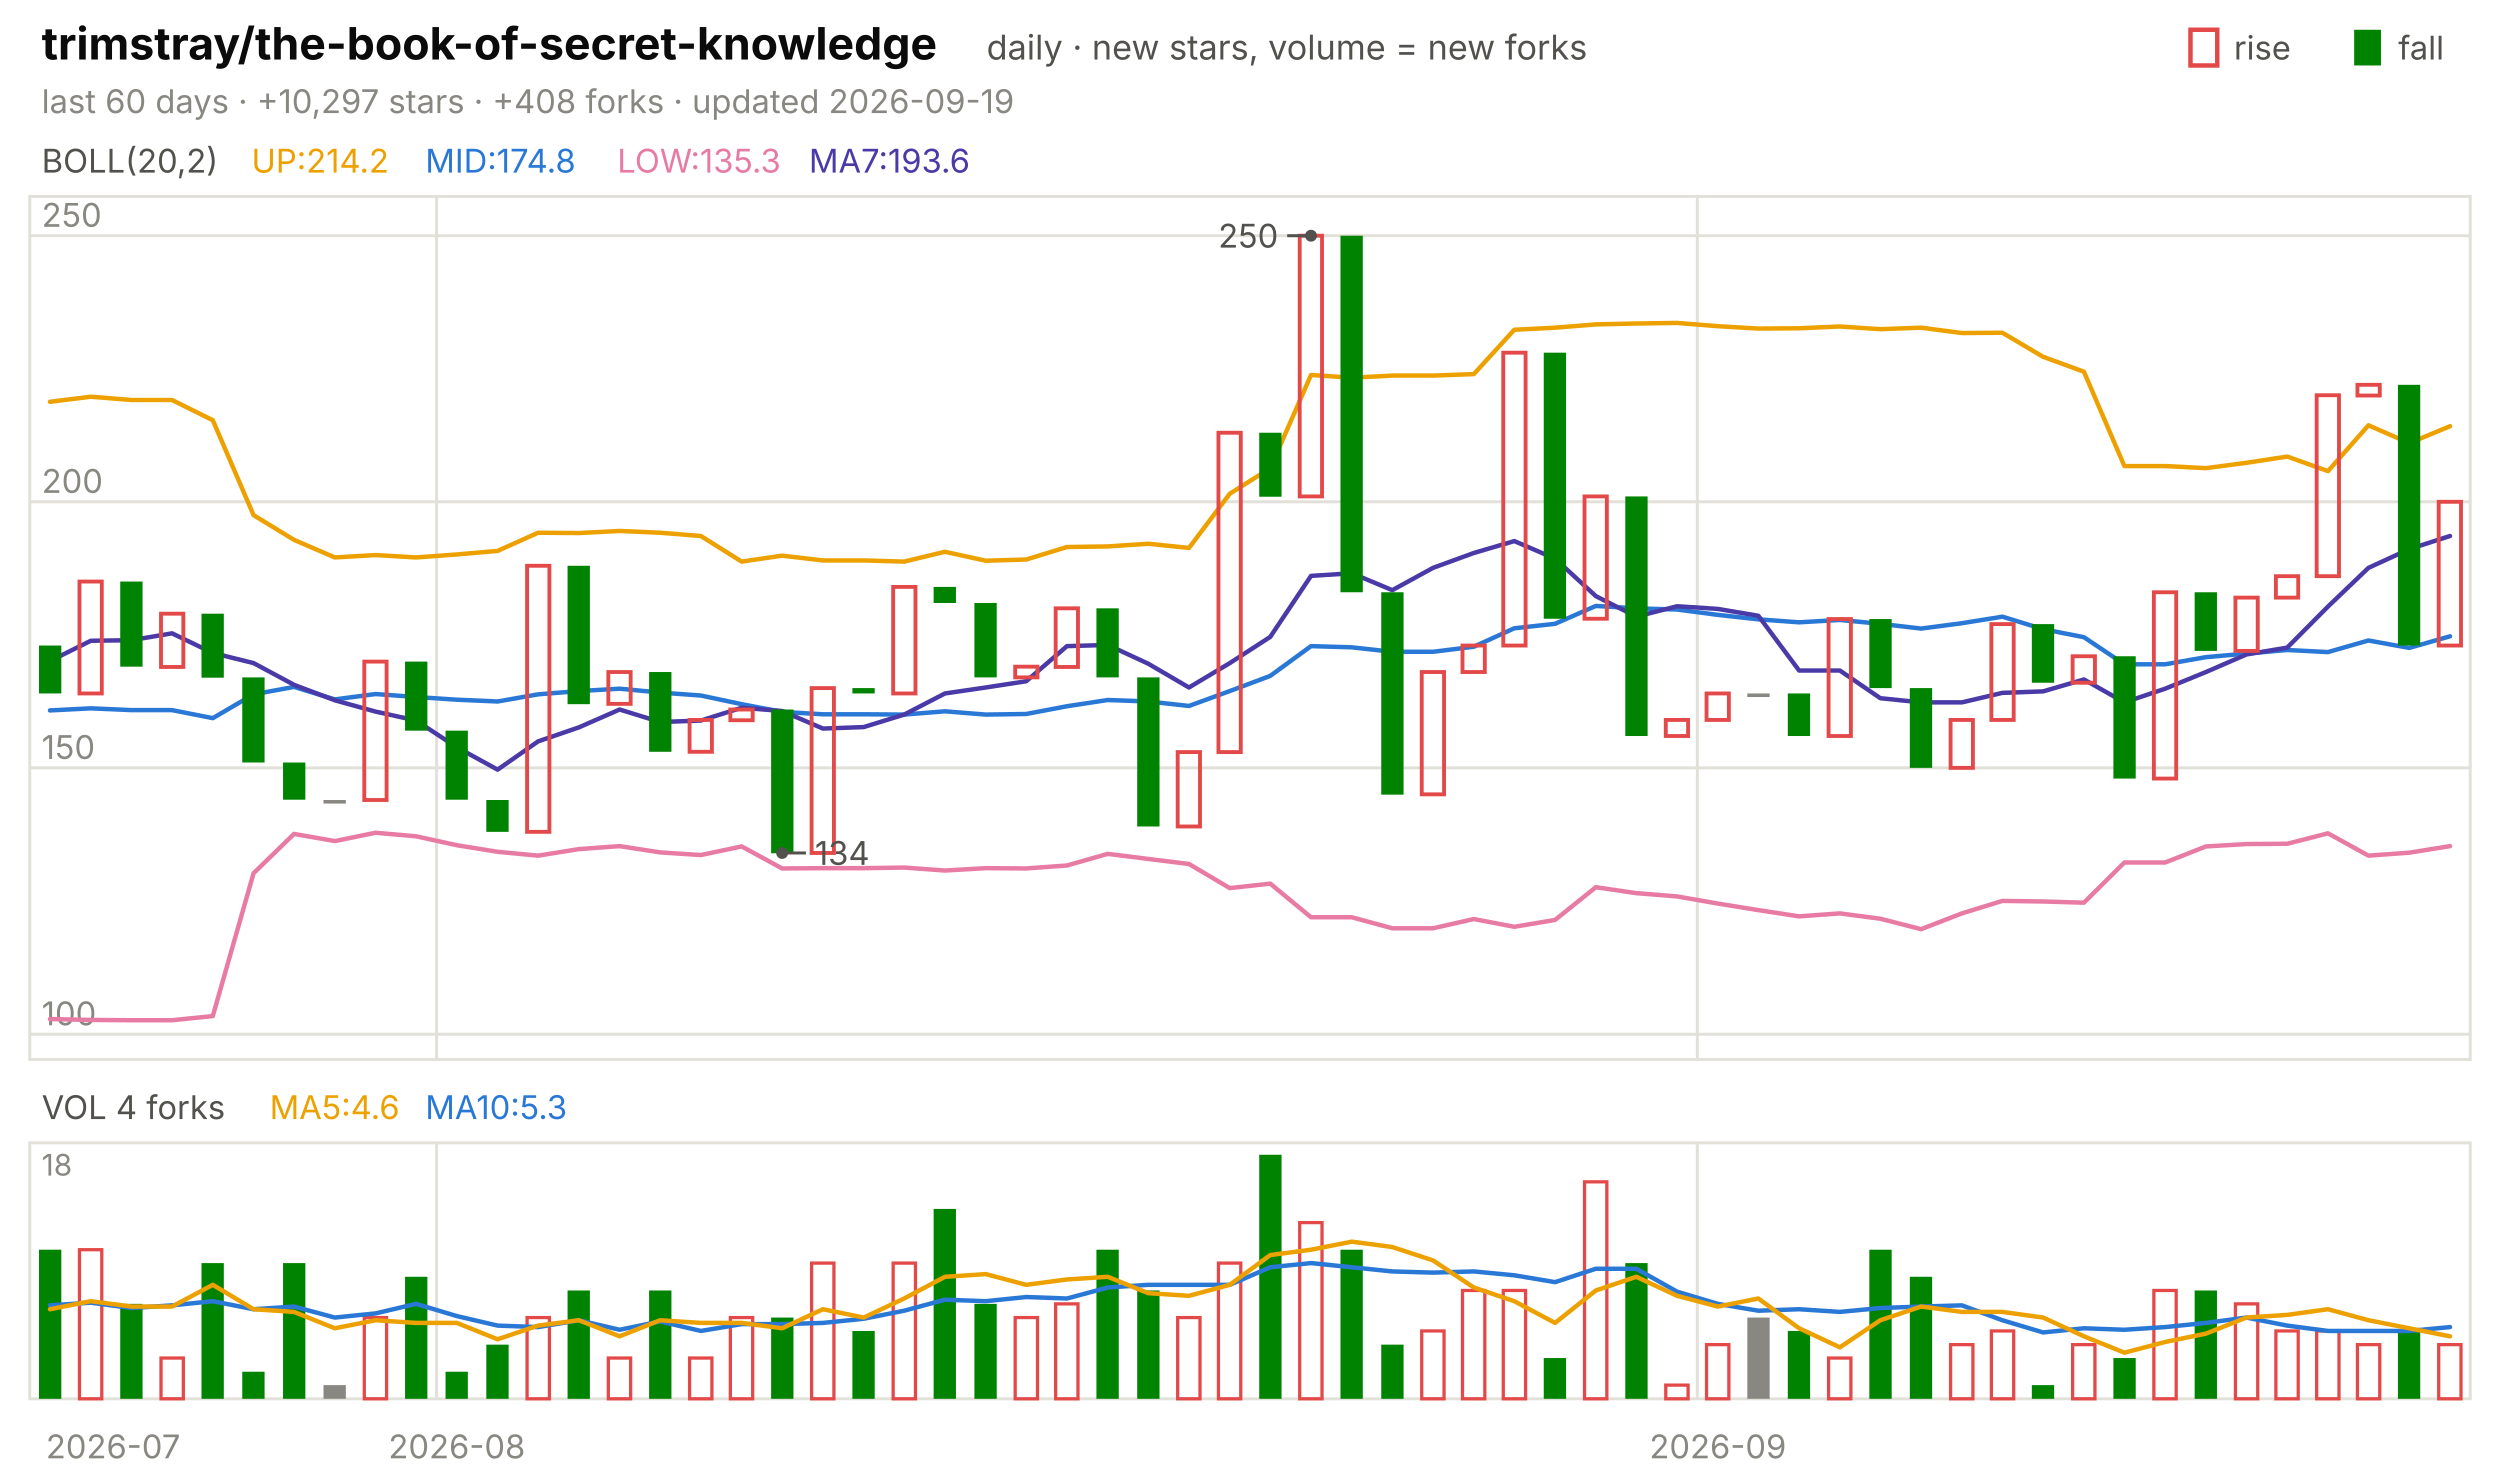
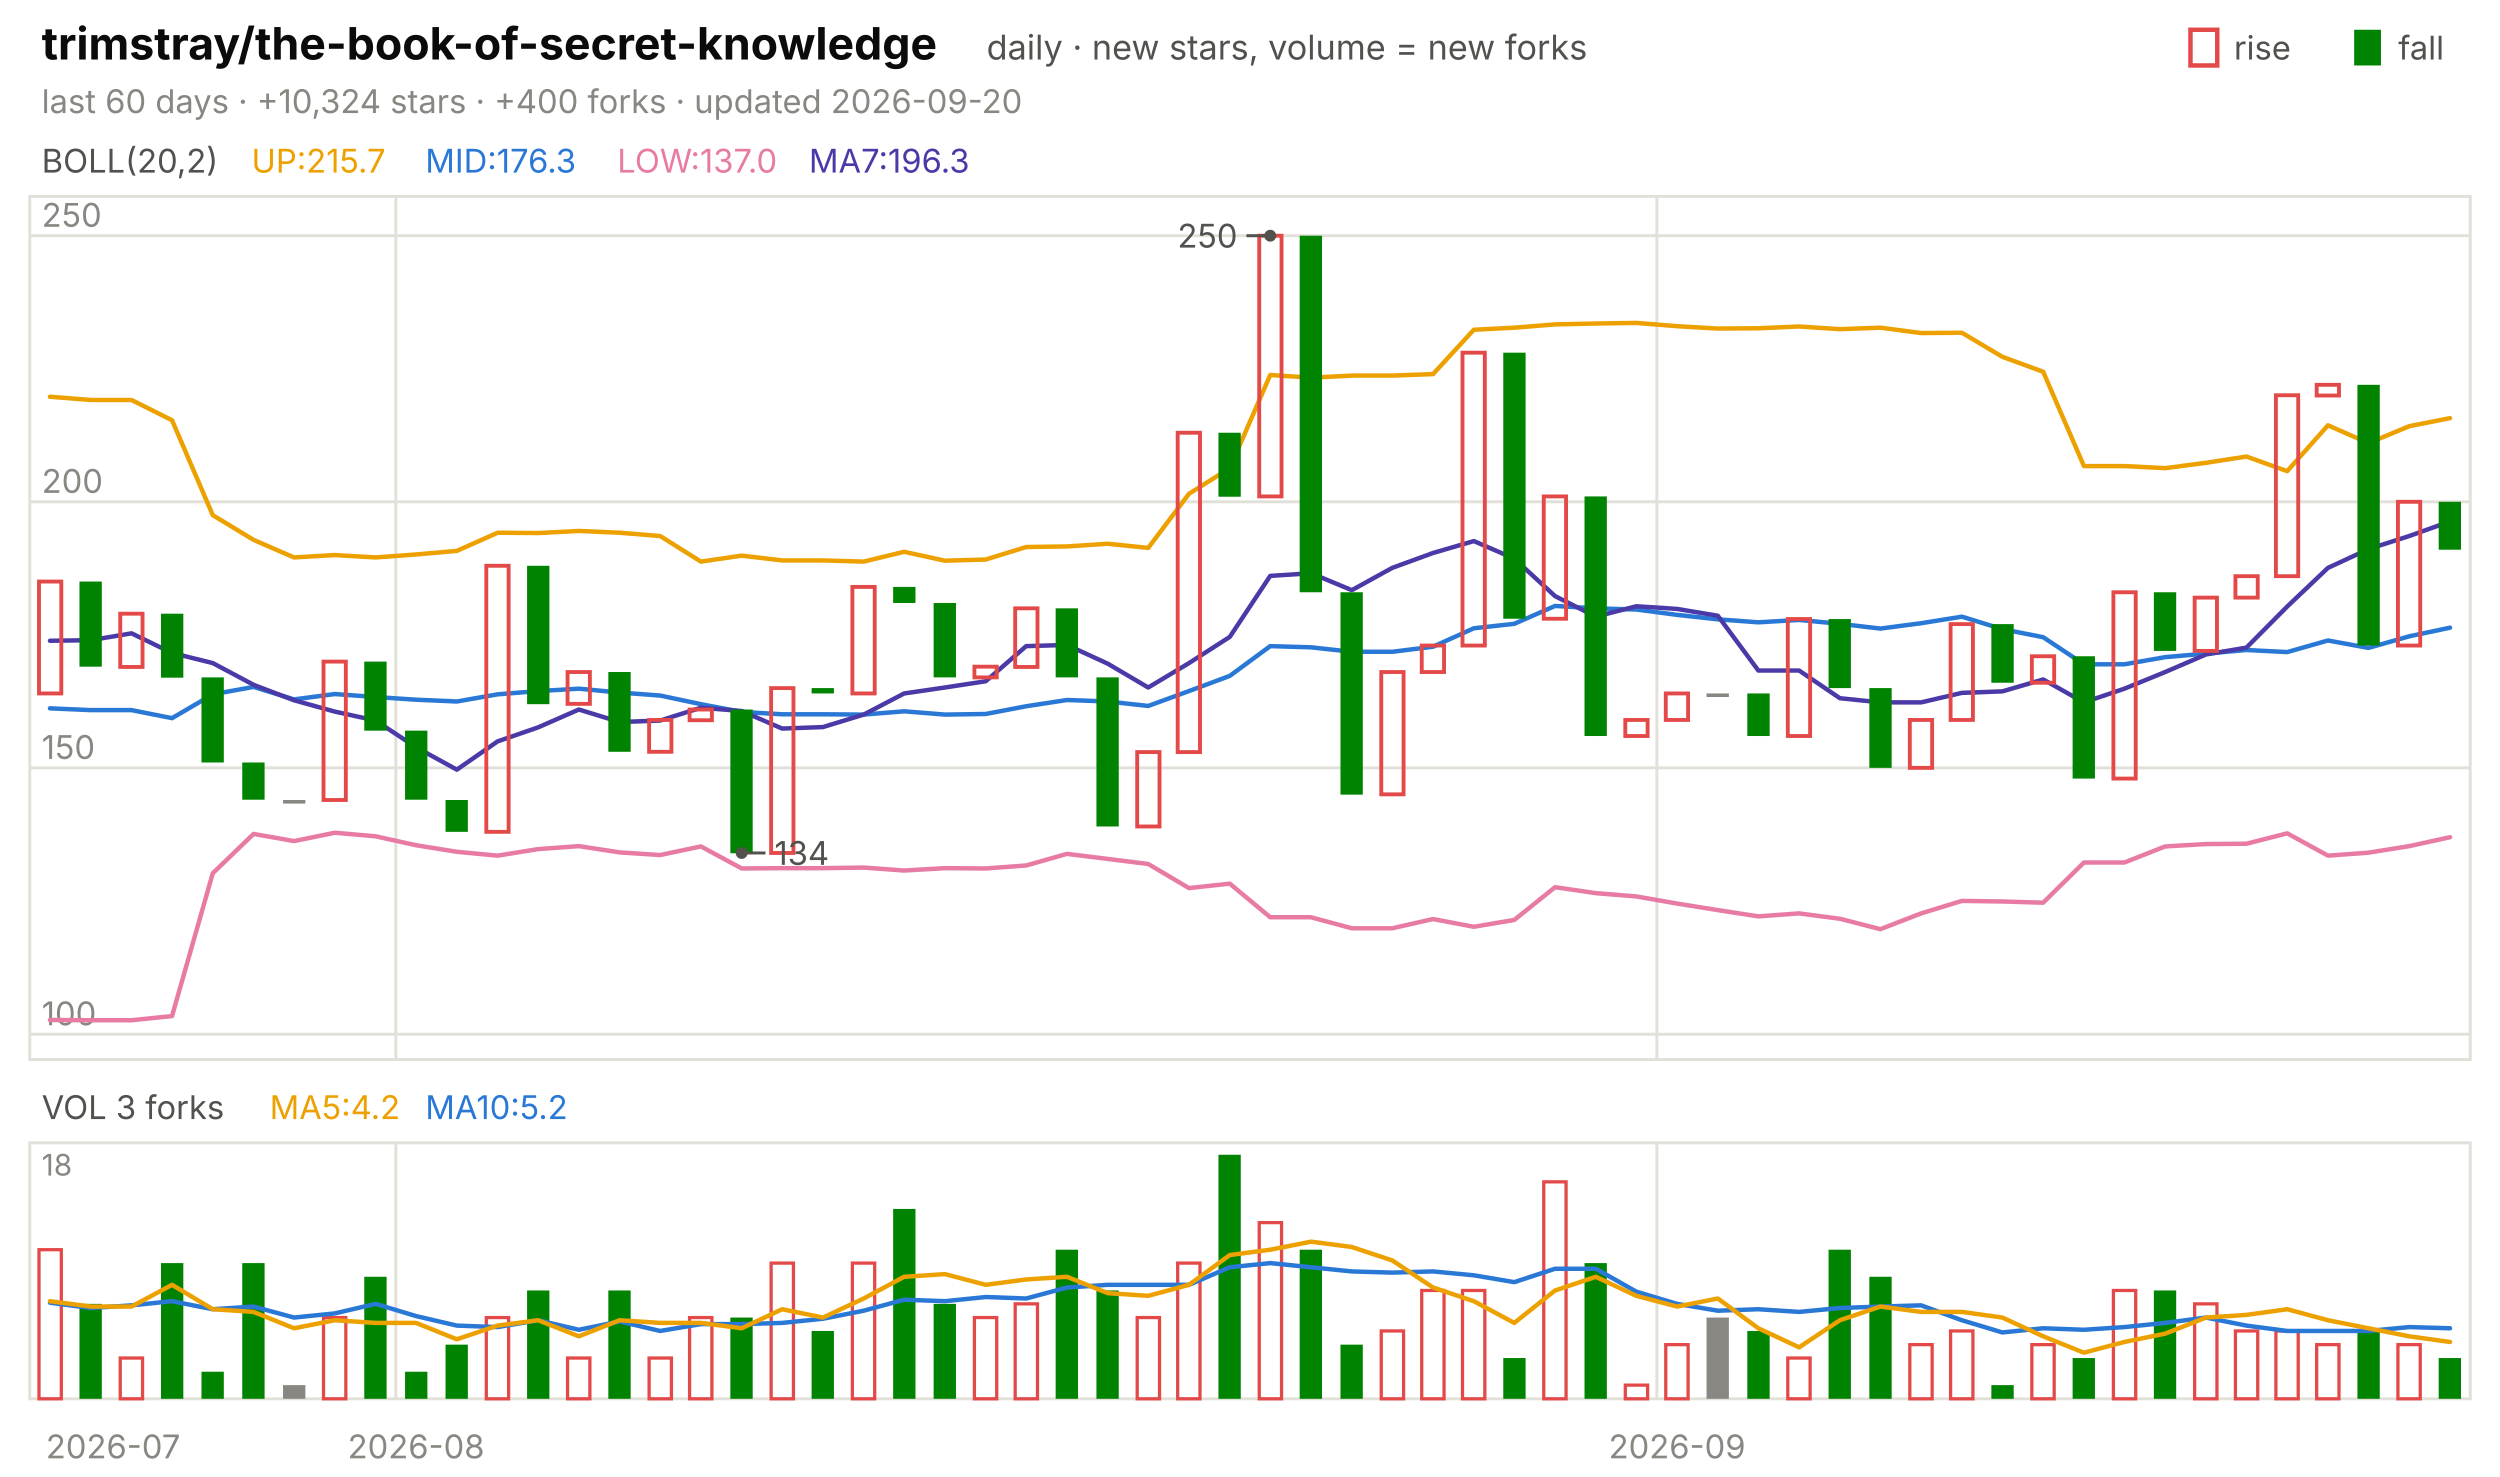
<svg xmlns="http://www.w3.org/2000/svg" viewBox="0 0 840 496" width="840" height="496" font-family="-apple-system,'Segoe UI',system-ui,sans-serif" role="img" aria-label="trimstray/the-book-of-secret-knowledge candlestick chart">
  <text x="14.0" y="20.0" font-size="15" fill="#0b0b0b" font-weight="650">trimstray/the-book-of-secret-knowledge</text>
  <text x="331.5" y="20.0" font-size="11.5" fill="#52514e">daily · new stars, volume = new forks</text>
  <text x="805.8" y="20.0" font-size="11.0" fill="#52514e">fall</text>
  <rect x="791" y="10" width="9" height="12" fill="#008300" />
  <text x="750.6" y="20.0" font-size="11.0" fill="#52514e">rise</text>
  <rect x="736" y="10" width="9" height="12" fill="none" stroke="#e34948" stroke-width="1.5" />
-   <text x="14.0" y="38.0" font-size="11.0" fill="#898781">last 60 days · +10,297 stars · +408 forks · updated 2026-09-19</text>
+   <text x="14.0" y="38.0" font-size="11.0" fill="#898781">last 60 days · +10,324 stars · +400 forks · updated 2026-09-20</text>
  <rect x="10" y="66" width="820" height="290" fill="none" stroke="#e1e0d9" />
  <rect x="10" y="384" width="820" height="86" fill="none" stroke="#e1e0d9" />
  <text x="38.0" y="490.0" font-size="11.0" fill="#898781" text-anchor="middle">2026-07</text>
-   <line x1="146.7" y1="66.0" x2="146.7" y2="356.0" stroke="#e1e0d9" stroke-width="1.0" />
-   <line x1="146.7" y1="384.0" x2="146.7" y2="470.0" stroke="#e1e0d9" stroke-width="1.0" />
-   <text x="153.5" y="490.0" font-size="11.0" fill="#898781" text-anchor="middle">2026-08</text>
-   <line x1="570.3" y1="66.0" x2="570.3" y2="356.0" stroke="#e1e0d9" stroke-width="1.0" />
-   <line x1="570.3" y1="384.0" x2="570.3" y2="470.0" stroke="#e1e0d9" stroke-width="1.0" />
-   <text x="577.2" y="490.0" font-size="11.0" fill="#898781" text-anchor="middle">2026-09</text>
+   <line x1="133.0" y1="66.0" x2="133.0" y2="356.0" stroke="#e1e0d9" stroke-width="1.0" />
+   <line x1="133.0" y1="384.0" x2="133.0" y2="470.0" stroke="#e1e0d9" stroke-width="1.0" />
+   <text x="139.8" y="490.0" font-size="11.0" fill="#898781" text-anchor="middle">2026-08</text>
+   <line x1="556.7" y1="66.0" x2="556.7" y2="356.0" stroke="#e1e0d9" stroke-width="1.0" />
+   <line x1="556.7" y1="384.0" x2="556.7" y2="470.0" stroke="#e1e0d9" stroke-width="1.0" />
+   <text x="563.5" y="490.0" font-size="11.0" fill="#898781" text-anchor="middle">2026-09</text>
  <text x="14.0" y="58.0" font-size="11.0" fill="#52514e">BOLL(20,2)</text>
-   <text x="84.5" y="58.0" font-size="11.0" fill="#eda100">UP:214.2</text>
-   <text x="142.9" y="58.0" font-size="11.0" fill="#2a78d6">MID:174.8</text>
-   <text x="207.4" y="58.0" font-size="11.0" fill="#e87ba4">LOW:135.3</text>
-   <text x="271.8" y="58.0" font-size="11.0" fill="#4a3aa7">MA7:193.6</text>
+   <text x="84.5" y="58.0" font-size="11.0" fill="#eda100">UP:215.7</text>
+   <text x="142.9" y="58.0" font-size="11.0" fill="#2a78d6">MID:176.3</text>
+   <text x="207.4" y="58.0" font-size="11.0" fill="#e87ba4">LOW:137.0</text>
+   <text x="271.8" y="58.0" font-size="11.0" fill="#4a3aa7">MA7:196.3</text>
  <line x1="10.0" y1="347.5" x2="830.0" y2="347.5" stroke="#e1e0d9" stroke-width="1.0" />
  <text x="14.0" y="344.5" font-size="11.0" fill="#898781">100</text>
  <line x1="10.0" y1="258.0" x2="830.0" y2="258.0" stroke="#e1e0d9" stroke-width="1.0" />
  <text x="14.0" y="255.0" font-size="11.0" fill="#898781">150</text>
  <line x1="10.0" y1="168.6" x2="830.0" y2="168.6" stroke="#e1e0d9" stroke-width="1.0" />
  <text x="14.0" y="165.6" font-size="11.0" fill="#898781">200</text>
  <line x1="10.0" y1="79.2" x2="830.0" y2="79.2" stroke="#e1e0d9" stroke-width="1.0" />
  <text x="14.0" y="76.2" font-size="11.0" fill="#898781">250</text>
-   <polyline points="16.8,135.0 30.5,133.3 44.2,134.4 57.8,134.4 71.5,141.2 85.2,173.1 98.8,181.4 112.5,187.3 126.2,186.5 139.8,187.3 153.5,186.3 167.2,185.1 180.8,179.0 194.5,179.1 208.2,178.4 221.8,179.0 235.5,180.1 249.2,188.7 262.8,186.7 276.5,188.3 290.2,188.3 303.8,188.7 317.5,185.4 331.2,188.4 344.8,188.0 358.5,183.8 372.2,183.6 385.8,182.7 399.5,184.1 413.2,165.9 426.8,157.3 440.5,126.0 454.2,126.9 467.8,126.2 481.5,126.2 495.2,125.7 508.8,110.8 522.5,110.1 536.2,109.0 549.8,108.7 563.5,108.5 577.2,109.6 590.8,110.4 604.5,110.3 618.2,109.7 631.8,110.6 645.5,110.1 659.2,111.9 672.8,111.8 686.5,119.9 700.2,124.9 713.8,156.6 727.5,156.6 741.2,157.3 754.8,155.5 768.5,153.4 782.2,158.3 795.8,142.9 809.5,148.9 823.2,143.2" fill="none" stroke="#eda100" stroke-width="1.5" stroke-linejoin="round" stroke-linecap="round" />
-   <polyline points="16.8,238.7 30.5,238.0 44.2,238.6 57.8,238.6 71.5,241.3 85.2,233.3 98.8,230.8 112.5,235.0 126.2,233.2 139.8,234.2 153.5,235.1 167.2,235.7 180.8,233.3 194.5,232.2 208.2,231.4 221.8,232.7 235.5,233.7 249.2,236.6 262.8,239.2 276.5,240.0 290.2,240.0 303.8,240.1 317.5,239.0 331.2,240.1 344.8,239.9 358.5,237.3 372.2,235.2 385.8,235.7 399.5,237.2 413.2,232.2 426.8,227.1 440.5,217.1 454.2,217.5 467.8,219.0 481.5,219.0 495.2,217.3 508.8,211.1 522.5,209.6 536.2,203.6 549.8,204.4 563.5,204.8 577.2,206.6 590.8,208.1 604.5,209.1 618.2,208.3 631.8,209.6 645.5,211.2 659.2,209.4 672.8,207.2 686.5,211.4 700.2,214.1 713.8,223.2 727.5,223.2 741.2,220.8 754.8,219.6 768.5,218.4 782.2,219.1 795.8,215.2 809.5,217.7 823.2,213.8" fill="none" stroke="#2a78d6" stroke-width="1.5" stroke-linejoin="round" stroke-linecap="round" />
-   <polyline points="16.8,342.4 30.5,342.7 44.2,342.8 57.8,342.8 71.5,341.4 85.2,293.4 98.8,280.2 112.5,282.6 126.2,279.8 139.8,281.0 153.5,284.0 167.2,286.2 180.8,287.5 194.5,285.3 208.2,284.3 221.8,286.4 235.5,287.3 249.2,284.4 262.8,291.8 276.5,291.7 290.2,291.7 303.8,291.5 317.5,292.5 331.2,291.7 344.8,291.8 358.5,290.8 372.2,286.9 385.8,288.6 399.5,290.3 413.2,298.4 426.8,296.9 440.5,308.2 454.2,308.2 467.8,311.9 481.5,311.9 495.2,308.8 508.8,311.4 522.5,309.1 536.2,298.1 549.8,300.1 563.5,301.2 577.2,303.6 590.8,305.8 604.5,307.9 618.2,306.9 631.8,308.7 645.5,312.2 659.2,306.9 672.8,302.7 686.5,302.9 700.2,303.3 713.8,289.8 727.5,289.8 741.2,284.4 754.8,283.6 768.5,283.5 782.2,280.0 795.8,287.5 809.5,286.5 823.2,284.3" fill="none" stroke="#e87ba4" stroke-width="1.5" stroke-linejoin="round" stroke-linecap="round" />
-   <polyline points="16.8,222.1 30.5,215.3 44.2,215.1 57.8,212.8 71.5,219.4 85.2,222.8 98.8,230.1 112.5,235.3 126.2,239.1 139.8,242.1 153.5,251.1 167.2,258.6 180.8,249.1 194.5,244.4 208.2,238.4 221.8,242.6 235.5,242.1 249.2,237.8 262.8,238.9 276.5,244.8 290.2,244.3 303.8,240.1 317.5,233.0 331.2,231.0 344.8,228.9 358.5,217.1 372.2,216.7 385.8,223.0 399.5,231.0 413.2,222.8 426.8,214.0 440.5,193.5 454.2,192.6 467.8,198.3 481.5,190.8 495.2,185.8 508.8,181.8 522.5,187.7 536.2,200.3 549.8,207.2 563.5,203.7 577.2,204.6 590.8,206.9 604.5,225.3 618.2,225.3 631.8,234.6 645.5,236.0 659.2,236.0 672.8,232.8 686.5,232.3 700.2,228.3 713.8,236.0 727.5,231.4 741.2,225.8 754.8,219.9 768.5,217.6 782.2,203.8 795.8,190.8 809.5,184.5 823.2,180.1" fill="none" stroke="#4a3aa7" stroke-width="1.5" stroke-linejoin="round" stroke-linecap="round" />
-   <rect x="13.1" y="216.9" width="7.5" height="16.1" fill="#008300" />
-   <rect x="26.7" y="195.4" width="7.5" height="37.6" fill="none" stroke="#e34948" stroke-width="1.3" />
-   <rect x="40.4" y="195.4" width="7.5" height="28.6" fill="#008300" />
-   <rect x="54.1" y="206.2" width="7.5" height="17.9" fill="none" stroke="#e34948" stroke-width="1.3" />
-   <rect x="67.7" y="206.2" width="7.5" height="21.5" fill="#008300" />
-   <rect x="81.4" y="227.6" width="7.5" height="28.6" fill="#008300" />
-   <rect x="95.1" y="256.2" width="7.5" height="12.5" fill="#008300" />
-   <rect x="108.7" y="268.8" width="7.5" height="1.2" fill="#898781" />
-   <rect x="122.4" y="222.3" width="7.5" height="46.5" fill="none" stroke="#e34948" stroke-width="1.3" />
-   <rect x="136.1" y="222.3" width="7.5" height="23.2" fill="#008300" />
-   <rect x="149.7" y="245.5" width="7.5" height="23.2" fill="#008300" />
-   <rect x="163.4" y="268.8" width="7.5" height="10.7" fill="#008300" />
-   <rect x="177.1" y="190.1" width="7.5" height="89.4" fill="none" stroke="#e34948" stroke-width="1.3" />
-   <rect x="190.7" y="190.1" width="7.5" height="46.5" fill="#008300" />
-   <rect x="204.4" y="225.8" width="7.5" height="10.7" fill="none" stroke="#e34948" stroke-width="1.3" />
-   <rect x="218.1" y="225.8" width="7.5" height="26.8" fill="#008300" />
-   <rect x="231.7" y="241.9" width="7.5" height="10.7" fill="none" stroke="#e34948" stroke-width="1.3" />
-   <rect x="245.4" y="238.4" width="7.5" height="3.6" fill="none" stroke="#e34948" stroke-width="1.3" />
-   <rect x="259.1" y="238.4" width="7.5" height="48.3" fill="#008300" />
-   <rect x="272.7" y="231.2" width="7.5" height="55.4" fill="none" stroke="#e34948" stroke-width="1.3" />
-   <rect x="286.4" y="231.2" width="7.5" height="1.8" fill="#008300" />
-   <rect x="300.1" y="197.2" width="7.5" height="35.8" fill="none" stroke="#e34948" stroke-width="1.3" />
-   <rect x="313.7" y="197.2" width="7.5" height="5.4" fill="#008300" />
-   <rect x="327.4" y="202.6" width="7.5" height="25.0" fill="#008300" />
-   <rect x="341.1" y="224.0" width="7.5" height="3.6" fill="none" stroke="#e34948" stroke-width="1.3" />
-   <rect x="354.7" y="204.4" width="7.5" height="19.7" fill="none" stroke="#e34948" stroke-width="1.3" />
-   <rect x="368.4" y="204.4" width="7.5" height="23.2" fill="#008300" />
-   <rect x="382.1" y="227.6" width="7.5" height="50.1" fill="#008300" />
-   <rect x="395.7" y="252.7" width="7.5" height="25.0" fill="none" stroke="#e34948" stroke-width="1.3" />
-   <rect x="409.4" y="145.4" width="7.5" height="107.3" fill="none" stroke="#e34948" stroke-width="1.3" />
-   <rect x="423.1" y="145.4" width="7.5" height="21.5" fill="#008300" />
-   <rect x="436.7" y="79.2" width="7.5" height="87.6" fill="none" stroke="#e34948" stroke-width="1.3" />
-   <rect x="450.4" y="79.2" width="7.5" height="119.8" fill="#008300" />
-   <rect x="464.1" y="199.0" width="7.5" height="68.0" fill="#008300" />
-   <rect x="477.7" y="225.8" width="7.5" height="41.1" fill="none" stroke="#e34948" stroke-width="1.3" />
-   <rect x="491.4" y="216.9" width="7.5" height="8.9" fill="none" stroke="#e34948" stroke-width="1.3" />
-   <rect x="505.1" y="118.5" width="7.5" height="98.4" fill="none" stroke="#e34948" stroke-width="1.3" />
-   <rect x="518.7" y="118.5" width="7.5" height="89.4" fill="#008300" />
-   <rect x="532.4" y="166.8" width="7.5" height="41.1" fill="none" stroke="#e34948" stroke-width="1.3" />
-   <rect x="546.1" y="166.8" width="7.5" height="80.5" fill="#008300" />
-   <rect x="559.7" y="241.9" width="7.5" height="5.4" fill="none" stroke="#e34948" stroke-width="1.3" />
-   <rect x="573.4" y="233.0" width="7.5" height="8.9" fill="none" stroke="#e34948" stroke-width="1.3" />
-   <rect x="587.1" y="233.0" width="7.5" height="1.2" fill="#898781" />
-   <rect x="600.7" y="233.0" width="7.5" height="14.3" fill="#008300" />
-   <rect x="614.4" y="208.0" width="7.5" height="39.3" fill="none" stroke="#e34948" stroke-width="1.3" />
-   <rect x="628.1" y="208.0" width="7.5" height="23.2" fill="#008300" />
-   <rect x="641.7" y="231.2" width="7.5" height="26.8" fill="#008300" />
-   <rect x="655.4" y="241.9" width="7.5" height="16.1" fill="none" stroke="#e34948" stroke-width="1.3" />
-   <rect x="669.1" y="209.7" width="7.5" height="32.2" fill="none" stroke="#e34948" stroke-width="1.3" />
-   <rect x="682.7" y="209.7" width="7.5" height="19.7" fill="#008300" />
-   <rect x="696.4" y="220.5" width="7.5" height="8.9" fill="none" stroke="#e34948" stroke-width="1.3" />
-   <rect x="710.1" y="220.5" width="7.5" height="41.1" fill="#008300" />
-   <rect x="723.7" y="199.0" width="7.5" height="62.6" fill="none" stroke="#e34948" stroke-width="1.3" />
-   <rect x="737.4" y="199.0" width="7.5" height="19.7" fill="#008300" />
-   <rect x="751.1" y="200.8" width="7.5" height="17.9" fill="none" stroke="#e34948" stroke-width="1.3" />
-   <rect x="764.7" y="193.6" width="7.5" height="7.2" fill="none" stroke="#e34948" stroke-width="1.3" />
-   <rect x="778.4" y="132.8" width="7.5" height="60.8" fill="none" stroke="#e34948" stroke-width="1.3" />
-   <rect x="792.1" y="129.3" width="7.5" height="3.6" fill="none" stroke="#e34948" stroke-width="1.3" />
-   <rect x="805.7" y="129.3" width="7.5" height="87.6" fill="#008300" />
-   <rect x="819.4" y="168.6" width="7.5" height="48.3" fill="none" stroke="#e34948" stroke-width="1.3" />
-   <circle cx="440.5" cy="79.2" r="2" fill="#52514e" />
-   <line x1="440.5" y1="79.2" x2="432.5" y2="79.2" stroke="#52514e" stroke-width="1.0" />
-   <text x="429.5" y="83.2" font-size="11.0" fill="#52514e" text-anchor="end">250</text>
-   <circle cx="262.8" cy="286.6" r="2" fill="#52514e" />
-   <line x1="262.8" y1="286.6" x2="270.8" y2="286.6" stroke="#52514e" stroke-width="1.0" />
-   <text x="273.8" y="290.6" font-size="11.0" fill="#52514e">134</text>
-   <text x="14.0" y="376.0" font-size="11.0" fill="#52514e">VOL 4 forks</text>
-   <text x="90.6" y="376.0" font-size="11.0" fill="#eda100">MA5:4.6</text>
-   <text x="142.9" y="376.0" font-size="11.0" fill="#2a78d6">MA10:5.3</text>
+   <polyline points="16.8,133.3 30.5,134.4 44.2,134.4 57.8,141.2 71.5,173.1 85.2,181.4 98.8,187.3 112.5,186.5 126.2,187.3 139.8,186.3 153.5,185.1 167.2,179.0 180.8,179.1 194.5,178.4 208.2,179.0 221.8,180.1 235.5,188.7 249.2,186.7 262.8,188.3 276.5,188.3 290.2,188.7 303.8,185.4 317.5,188.4 331.2,188.0 344.8,183.8 358.5,183.6 372.2,182.7 385.8,184.1 399.5,165.9 413.2,157.3 426.8,126.0 440.5,126.9 454.2,126.2 467.8,126.2 481.5,125.7 495.2,110.8 508.8,110.1 522.5,109.0 536.2,108.7 549.8,108.5 563.5,109.6 577.2,110.4 590.8,110.3 604.5,109.7 618.2,110.6 631.8,110.1 645.5,111.9 659.2,111.8 672.8,119.9 686.5,124.9 700.2,156.6 713.8,156.6 727.5,157.3 741.2,155.5 754.8,153.4 768.5,158.3 782.2,142.9 795.8,148.9 809.5,143.2 823.2,140.5" fill="none" stroke="#eda100" stroke-width="1.5" stroke-linejoin="round" stroke-linecap="round" />
+   <polyline points="16.8,238.0 30.5,238.6 44.2,238.6 57.8,241.3 71.5,233.3 85.2,230.8 98.8,235.0 112.5,233.2 126.2,234.2 139.8,235.1 153.5,235.7 167.2,233.3 180.8,232.2 194.5,231.4 208.2,232.7 221.8,233.7 235.5,236.6 249.2,239.2 262.8,240.0 276.5,240.0 290.2,240.1 303.8,239.0 317.5,240.1 331.2,239.9 344.8,237.3 358.5,235.2 372.2,235.7 385.8,237.2 399.5,232.2 413.2,227.1 426.8,217.1 440.5,217.5 454.2,219.0 467.8,219.0 481.5,217.3 495.2,211.1 508.8,209.6 522.5,203.6 536.2,204.4 549.8,204.8 563.5,206.6 577.2,208.1 590.8,209.1 604.5,208.3 618.2,209.6 631.8,211.2 645.5,209.4 659.2,207.2 672.8,211.4 686.5,214.1 700.2,223.2 713.8,223.2 727.5,220.8 741.2,219.6 754.8,218.4 768.5,219.1 782.2,215.2 795.8,217.7 809.5,213.8 823.2,210.9" fill="none" stroke="#2a78d6" stroke-width="1.5" stroke-linejoin="round" stroke-linecap="round" />
+   <polyline points="16.8,342.7 30.5,342.8 44.2,342.8 57.8,341.4 71.5,293.4 85.2,280.2 98.8,282.6 112.5,279.8 126.2,281.0 139.8,284.0 153.5,286.2 167.2,287.5 180.8,285.3 194.5,284.3 208.2,286.4 221.8,287.3 235.5,284.4 249.2,291.8 262.8,291.7 276.5,291.7 290.2,291.5 303.8,292.5 317.5,291.7 331.2,291.8 344.8,290.8 358.5,286.9 372.2,288.6 385.8,290.3 399.5,298.4 413.2,296.9 426.8,308.2 440.5,308.2 454.2,311.9 467.8,311.9 481.5,308.8 495.2,311.4 508.8,309.1 522.5,298.1 536.2,300.1 549.8,301.2 563.5,303.6 577.2,305.8 590.8,307.9 604.5,306.9 618.2,308.7 631.8,312.2 645.5,306.9 659.2,302.7 672.8,302.9 686.5,303.3 700.2,289.8 713.8,289.8 727.5,284.4 741.2,283.6 754.8,283.5 768.5,280.0 782.2,287.5 795.8,286.5 809.5,284.3 823.2,281.3" fill="none" stroke="#e87ba4" stroke-width="1.5" stroke-linejoin="round" stroke-linecap="round" />
+   <polyline points="16.8,215.3 30.5,215.1 44.2,212.8 57.8,219.4 71.5,222.8 85.2,230.1 98.8,235.3 112.5,239.1 126.2,242.1 139.8,251.1 153.5,258.6 167.2,249.1 180.8,244.4 194.5,238.4 208.2,242.6 221.8,242.1 235.5,237.8 249.2,238.9 262.8,244.8 276.5,244.3 290.2,240.1 303.8,233.0 317.5,231.0 331.2,228.9 344.8,217.1 358.5,216.7 372.2,223.0 385.8,231.0 399.5,222.8 413.2,214.0 426.8,193.5 440.5,192.6 454.2,198.3 467.8,190.8 481.5,185.8 495.2,181.8 508.8,187.7 522.5,200.3 536.2,207.2 549.8,203.7 563.5,204.6 577.2,206.9 590.8,225.3 604.5,225.3 618.2,234.6 631.8,236.0 645.5,236.0 659.2,232.8 672.8,232.3 686.5,228.3 700.2,236.0 713.8,231.4 727.5,225.8 741.2,219.9 754.8,217.6 768.5,203.8 782.2,190.8 795.8,184.5 809.5,180.1 823.2,175.2" fill="none" stroke="#4a3aa7" stroke-width="1.5" stroke-linejoin="round" stroke-linecap="round" />
+   <rect x="13.1" y="195.4" width="7.5" height="37.6" fill="none" stroke="#e34948" stroke-width="1.3" />
+   <rect x="26.7" y="195.4" width="7.5" height="28.6" fill="#008300" />
+   <rect x="40.4" y="206.2" width="7.5" height="17.9" fill="none" stroke="#e34948" stroke-width="1.3" />
+   <rect x="54.1" y="206.2" width="7.5" height="21.5" fill="#008300" />
+   <rect x="67.7" y="227.6" width="7.5" height="28.6" fill="#008300" />
+   <rect x="81.4" y="256.2" width="7.5" height="12.5" fill="#008300" />
+   <rect x="95.1" y="268.8" width="7.5" height="1.2" fill="#898781" />
+   <rect x="108.7" y="222.3" width="7.5" height="46.5" fill="none" stroke="#e34948" stroke-width="1.3" />
+   <rect x="122.4" y="222.3" width="7.5" height="23.2" fill="#008300" />
+   <rect x="136.1" y="245.5" width="7.5" height="23.2" fill="#008300" />
+   <rect x="149.7" y="268.8" width="7.5" height="10.7" fill="#008300" />
+   <rect x="163.4" y="190.1" width="7.5" height="89.4" fill="none" stroke="#e34948" stroke-width="1.3" />
+   <rect x="177.1" y="190.1" width="7.5" height="46.5" fill="#008300" />
+   <rect x="190.7" y="225.8" width="7.5" height="10.7" fill="none" stroke="#e34948" stroke-width="1.3" />
+   <rect x="204.4" y="225.8" width="7.5" height="26.8" fill="#008300" />
+   <rect x="218.1" y="241.9" width="7.5" height="10.7" fill="none" stroke="#e34948" stroke-width="1.3" />
+   <rect x="231.7" y="238.4" width="7.5" height="3.6" fill="none" stroke="#e34948" stroke-width="1.3" />
+   <rect x="245.4" y="238.4" width="7.5" height="48.3" fill="#008300" />
+   <rect x="259.1" y="231.2" width="7.5" height="55.4" fill="none" stroke="#e34948" stroke-width="1.3" />
+   <rect x="272.7" y="231.2" width="7.5" height="1.8" fill="#008300" />
+   <rect x="286.4" y="197.2" width="7.5" height="35.8" fill="none" stroke="#e34948" stroke-width="1.3" />
+   <rect x="300.1" y="197.2" width="7.5" height="5.4" fill="#008300" />
+   <rect x="313.7" y="202.6" width="7.5" height="25.0" fill="#008300" />
+   <rect x="327.4" y="224.0" width="7.5" height="3.6" fill="none" stroke="#e34948" stroke-width="1.3" />
+   <rect x="341.1" y="204.4" width="7.5" height="19.7" fill="none" stroke="#e34948" stroke-width="1.3" />
+   <rect x="354.7" y="204.4" width="7.5" height="23.2" fill="#008300" />
+   <rect x="368.4" y="227.6" width="7.5" height="50.1" fill="#008300" />
+   <rect x="382.1" y="252.7" width="7.5" height="25.0" fill="none" stroke="#e34948" stroke-width="1.3" />
+   <rect x="395.7" y="145.4" width="7.5" height="107.3" fill="none" stroke="#e34948" stroke-width="1.3" />
+   <rect x="409.4" y="145.4" width="7.5" height="21.5" fill="#008300" />
+   <rect x="423.1" y="79.2" width="7.5" height="87.6" fill="none" stroke="#e34948" stroke-width="1.3" />
+   <rect x="436.7" y="79.2" width="7.5" height="119.8" fill="#008300" />
+   <rect x="450.4" y="199.0" width="7.5" height="68.0" fill="#008300" />
+   <rect x="464.1" y="225.8" width="7.5" height="41.1" fill="none" stroke="#e34948" stroke-width="1.3" />
+   <rect x="477.7" y="216.9" width="7.5" height="8.9" fill="none" stroke="#e34948" stroke-width="1.3" />
+   <rect x="491.4" y="118.5" width="7.5" height="98.4" fill="none" stroke="#e34948" stroke-width="1.3" />
+   <rect x="505.1" y="118.5" width="7.5" height="89.4" fill="#008300" />
+   <rect x="518.7" y="166.8" width="7.5" height="41.1" fill="none" stroke="#e34948" stroke-width="1.3" />
+   <rect x="532.4" y="166.8" width="7.5" height="80.5" fill="#008300" />
+   <rect x="546.1" y="241.9" width="7.5" height="5.4" fill="none" stroke="#e34948" stroke-width="1.3" />
+   <rect x="559.7" y="233.0" width="7.5" height="8.9" fill="none" stroke="#e34948" stroke-width="1.3" />
+   <rect x="573.4" y="233.0" width="7.5" height="1.2" fill="#898781" />
+   <rect x="587.1" y="233.0" width="7.5" height="14.3" fill="#008300" />
+   <rect x="600.7" y="208.0" width="7.5" height="39.3" fill="none" stroke="#e34948" stroke-width="1.3" />
+   <rect x="614.4" y="208.0" width="7.5" height="23.2" fill="#008300" />
+   <rect x="628.1" y="231.2" width="7.5" height="26.8" fill="#008300" />
+   <rect x="641.7" y="241.9" width="7.5" height="16.1" fill="none" stroke="#e34948" stroke-width="1.3" />
+   <rect x="655.4" y="209.7" width="7.5" height="32.2" fill="none" stroke="#e34948" stroke-width="1.3" />
+   <rect x="669.1" y="209.7" width="7.5" height="19.7" fill="#008300" />
+   <rect x="682.7" y="220.5" width="7.5" height="8.9" fill="none" stroke="#e34948" stroke-width="1.3" />
+   <rect x="696.4" y="220.5" width="7.5" height="41.1" fill="#008300" />
+   <rect x="710.1" y="199.0" width="7.5" height="62.6" fill="none" stroke="#e34948" stroke-width="1.3" />
+   <rect x="723.7" y="199.0" width="7.5" height="19.7" fill="#008300" />
+   <rect x="737.4" y="200.8" width="7.5" height="17.9" fill="none" stroke="#e34948" stroke-width="1.3" />
+   <rect x="751.1" y="193.6" width="7.5" height="7.2" fill="none" stroke="#e34948" stroke-width="1.3" />
+   <rect x="764.7" y="132.8" width="7.5" height="60.8" fill="none" stroke="#e34948" stroke-width="1.3" />
+   <rect x="778.4" y="129.3" width="7.5" height="3.6" fill="none" stroke="#e34948" stroke-width="1.3" />
+   <rect x="792.1" y="129.3" width="7.5" height="87.6" fill="#008300" />
+   <rect x="805.7" y="168.6" width="7.5" height="48.3" fill="none" stroke="#e34948" stroke-width="1.3" />
+   <rect x="819.4" y="168.6" width="7.5" height="16.1" fill="#008300" />
+   <circle cx="426.8" cy="79.2" r="2" fill="#52514e" />
+   <line x1="426.8" y1="79.2" x2="418.8" y2="79.2" stroke="#52514e" stroke-width="1.0" />
+   <text x="415.8" y="83.2" font-size="11.0" fill="#52514e" text-anchor="end">250</text>
+   <circle cx="249.2" cy="286.6" r="2" fill="#52514e" />
+   <line x1="249.2" y1="286.6" x2="257.2" y2="286.6" stroke="#52514e" stroke-width="1.0" />
+   <text x="260.2" y="290.6" font-size="11.0" fill="#52514e">134</text>
+   <text x="14.0" y="376.0" font-size="11.0" fill="#52514e">VOL 3 forks</text>
+   <text x="90.6" y="376.0" font-size="11.0" fill="#eda100">MA5:4.2</text>
+   <text x="142.9" y="376.0" font-size="11.0" fill="#2a78d6">MA10:5.2</text>
  <text x="14.0" y="395.0" font-size="10" fill="#898781">18</text>
-   <rect x="13.1" y="419.9" width="7.5" height="50.1" fill="#008300" />
-   <rect x="26.7" y="419.9" width="7.5" height="50.1" fill="none" stroke="#e34948" stroke-width="1.1" />
-   <rect x="40.4" y="438.1" width="7.5" height="31.9" fill="#008300" />
-   <rect x="54.1" y="456.3" width="7.5" height="13.7" fill="none" stroke="#e34948" stroke-width="1.1" />
-   <rect x="67.7" y="424.4" width="7.5" height="45.6" fill="#008300" />
-   <rect x="81.4" y="460.9" width="7.5" height="9.1" fill="#008300" />
-   <rect x="95.1" y="424.4" width="7.5" height="45.6" fill="#008300" />
-   <rect x="108.7" y="465.4" width="7.5" height="4.6" fill="#898781" />
-   <rect x="122.4" y="442.7" width="7.5" height="27.3" fill="none" stroke="#e34948" stroke-width="1.1" />
-   <rect x="136.1" y="429.0" width="7.5" height="41.0" fill="#008300" />
-   <rect x="149.7" y="460.9" width="7.5" height="9.1" fill="#008300" />
-   <rect x="163.4" y="451.8" width="7.5" height="18.2" fill="#008300" />
-   <rect x="177.1" y="442.7" width="7.5" height="27.3" fill="none" stroke="#e34948" stroke-width="1.1" />
-   <rect x="190.7" y="433.6" width="7.5" height="36.4" fill="#008300" />
-   <rect x="204.4" y="456.3" width="7.5" height="13.7" fill="none" stroke="#e34948" stroke-width="1.1" />
-   <rect x="218.1" y="433.6" width="7.5" height="36.4" fill="#008300" />
-   <rect x="231.7" y="456.3" width="7.5" height="13.7" fill="none" stroke="#e34948" stroke-width="1.1" />
-   <rect x="245.4" y="442.7" width="7.5" height="27.3" fill="none" stroke="#e34948" stroke-width="1.1" />
-   <rect x="259.1" y="442.7" width="7.5" height="27.3" fill="#008300" />
-   <rect x="272.7" y="424.4" width="7.5" height="45.6" fill="none" stroke="#e34948" stroke-width="1.1" />
-   <rect x="286.4" y="447.2" width="7.5" height="22.8" fill="#008300" />
-   <rect x="300.1" y="424.4" width="7.5" height="45.6" fill="none" stroke="#e34948" stroke-width="1.1" />
-   <rect x="313.7" y="406.2" width="7.5" height="63.8" fill="#008300" />
-   <rect x="327.4" y="438.1" width="7.5" height="31.9" fill="#008300" />
-   <rect x="341.1" y="442.7" width="7.5" height="27.3" fill="none" stroke="#e34948" stroke-width="1.1" />
-   <rect x="354.7" y="438.1" width="7.5" height="31.9" fill="none" stroke="#e34948" stroke-width="1.1" />
-   <rect x="368.4" y="419.9" width="7.5" height="50.1" fill="#008300" />
-   <rect x="382.1" y="433.6" width="7.5" height="36.4" fill="#008300" />
-   <rect x="395.7" y="442.7" width="7.5" height="27.3" fill="none" stroke="#e34948" stroke-width="1.1" />
-   <rect x="409.4" y="424.4" width="7.5" height="45.6" fill="none" stroke="#e34948" stroke-width="1.1" />
-   <rect x="423.1" y="388.0" width="7.5" height="82.0" fill="#008300" />
-   <rect x="436.7" y="410.8" width="7.5" height="59.2" fill="none" stroke="#e34948" stroke-width="1.1" />
-   <rect x="450.4" y="419.9" width="7.5" height="50.1" fill="#008300" />
-   <rect x="464.1" y="451.8" width="7.5" height="18.2" fill="#008300" />
-   <rect x="477.7" y="447.2" width="7.5" height="22.8" fill="none" stroke="#e34948" stroke-width="1.1" />
+   <rect x="13.1" y="419.9" width="7.5" height="50.1" fill="none" stroke="#e34948" stroke-width="1.1" />
+   <rect x="26.7" y="438.1" width="7.5" height="31.9" fill="#008300" />
+   <rect x="40.4" y="456.3" width="7.5" height="13.7" fill="none" stroke="#e34948" stroke-width="1.1" />
+   <rect x="54.1" y="424.4" width="7.5" height="45.6" fill="#008300" />
+   <rect x="67.7" y="460.9" width="7.5" height="9.1" fill="#008300" />
+   <rect x="81.4" y="424.4" width="7.5" height="45.6" fill="#008300" />
+   <rect x="95.1" y="465.4" width="7.5" height="4.6" fill="#898781" />
+   <rect x="108.7" y="442.7" width="7.5" height="27.3" fill="none" stroke="#e34948" stroke-width="1.1" />
+   <rect x="122.4" y="429.0" width="7.5" height="41.0" fill="#008300" />
+   <rect x="136.1" y="460.9" width="7.5" height="9.1" fill="#008300" />
+   <rect x="149.7" y="451.8" width="7.5" height="18.2" fill="#008300" />
+   <rect x="163.4" y="442.7" width="7.5" height="27.3" fill="none" stroke="#e34948" stroke-width="1.1" />
+   <rect x="177.1" y="433.6" width="7.5" height="36.4" fill="#008300" />
+   <rect x="190.7" y="456.3" width="7.5" height="13.7" fill="none" stroke="#e34948" stroke-width="1.1" />
+   <rect x="204.4" y="433.6" width="7.5" height="36.4" fill="#008300" />
+   <rect x="218.1" y="456.3" width="7.5" height="13.7" fill="none" stroke="#e34948" stroke-width="1.1" />
+   <rect x="231.7" y="442.7" width="7.5" height="27.3" fill="none" stroke="#e34948" stroke-width="1.1" />
+   <rect x="245.4" y="442.7" width="7.5" height="27.3" fill="#008300" />
+   <rect x="259.1" y="424.4" width="7.5" height="45.6" fill="none" stroke="#e34948" stroke-width="1.1" />
+   <rect x="272.7" y="447.2" width="7.5" height="22.8" fill="#008300" />
+   <rect x="286.4" y="424.4" width="7.5" height="45.6" fill="none" stroke="#e34948" stroke-width="1.1" />
+   <rect x="300.1" y="406.2" width="7.5" height="63.8" fill="#008300" />
+   <rect x="313.7" y="438.1" width="7.5" height="31.9" fill="#008300" />
+   <rect x="327.4" y="442.7" width="7.5" height="27.3" fill="none" stroke="#e34948" stroke-width="1.1" />
+   <rect x="341.1" y="438.1" width="7.5" height="31.9" fill="none" stroke="#e34948" stroke-width="1.1" />
+   <rect x="354.7" y="419.9" width="7.5" height="50.1" fill="#008300" />
+   <rect x="368.4" y="433.6" width="7.5" height="36.4" fill="#008300" />
+   <rect x="382.1" y="442.7" width="7.5" height="27.3" fill="none" stroke="#e34948" stroke-width="1.1" />
+   <rect x="395.7" y="424.4" width="7.5" height="45.6" fill="none" stroke="#e34948" stroke-width="1.1" />
+   <rect x="409.4" y="388.0" width="7.5" height="82.0" fill="#008300" />
+   <rect x="423.1" y="410.8" width="7.5" height="59.2" fill="none" stroke="#e34948" stroke-width="1.1" />
+   <rect x="436.7" y="419.9" width="7.5" height="50.1" fill="#008300" />
+   <rect x="450.4" y="451.8" width="7.5" height="18.2" fill="#008300" />
+   <rect x="464.1" y="447.2" width="7.5" height="22.8" fill="none" stroke="#e34948" stroke-width="1.1" />
+   <rect x="477.7" y="433.6" width="7.5" height="36.4" fill="none" stroke="#e34948" stroke-width="1.1" />
  <rect x="491.4" y="433.6" width="7.5" height="36.4" fill="none" stroke="#e34948" stroke-width="1.1" />
-   <rect x="505.1" y="433.6" width="7.5" height="36.4" fill="none" stroke="#e34948" stroke-width="1.1" />
-   <rect x="518.7" y="456.3" width="7.5" height="13.7" fill="#008300" />
-   <rect x="532.4" y="397.1" width="7.5" height="72.9" fill="none" stroke="#e34948" stroke-width="1.1" />
-   <rect x="546.1" y="424.4" width="7.5" height="45.6" fill="#008300" />
-   <rect x="559.7" y="465.4" width="7.5" height="4.6" fill="none" stroke="#e34948" stroke-width="1.1" />
-   <rect x="573.4" y="451.8" width="7.5" height="18.2" fill="none" stroke="#e34948" stroke-width="1.1" />
-   <rect x="587.1" y="442.7" width="7.5" height="27.3" fill="#898781" />
-   <rect x="600.7" y="447.2" width="7.5" height="22.8" fill="#008300" />
-   <rect x="614.4" y="456.3" width="7.5" height="13.7" fill="none" stroke="#e34948" stroke-width="1.1" />
-   <rect x="628.1" y="419.9" width="7.5" height="50.1" fill="#008300" />
-   <rect x="641.7" y="429.0" width="7.5" height="41.0" fill="#008300" />
-   <rect x="655.4" y="451.8" width="7.5" height="18.2" fill="none" stroke="#e34948" stroke-width="1.1" />
-   <rect x="669.1" y="447.2" width="7.5" height="22.8" fill="none" stroke="#e34948" stroke-width="1.1" />
-   <rect x="682.7" y="465.4" width="7.5" height="4.6" fill="#008300" />
-   <rect x="696.4" y="451.8" width="7.5" height="18.2" fill="none" stroke="#e34948" stroke-width="1.1" />
-   <rect x="710.1" y="456.3" width="7.5" height="13.7" fill="#008300" />
-   <rect x="723.7" y="433.6" width="7.5" height="36.4" fill="none" stroke="#e34948" stroke-width="1.1" />
-   <rect x="737.4" y="433.6" width="7.5" height="36.4" fill="#008300" />
-   <rect x="751.1" y="438.1" width="7.5" height="31.9" fill="none" stroke="#e34948" stroke-width="1.1" />
+   <rect x="505.1" y="456.3" width="7.5" height="13.7" fill="#008300" />
+   <rect x="518.7" y="397.1" width="7.5" height="72.9" fill="none" stroke="#e34948" stroke-width="1.1" />
+   <rect x="532.4" y="424.4" width="7.5" height="45.6" fill="#008300" />
+   <rect x="546.1" y="465.4" width="7.5" height="4.6" fill="none" stroke="#e34948" stroke-width="1.1" />
+   <rect x="559.7" y="451.8" width="7.5" height="18.2" fill="none" stroke="#e34948" stroke-width="1.1" />
+   <rect x="573.4" y="442.7" width="7.5" height="27.3" fill="#898781" />
+   <rect x="587.1" y="447.2" width="7.5" height="22.8" fill="#008300" />
+   <rect x="600.7" y="456.3" width="7.5" height="13.7" fill="none" stroke="#e34948" stroke-width="1.1" />
+   <rect x="614.4" y="419.9" width="7.5" height="50.1" fill="#008300" />
+   <rect x="628.1" y="429.0" width="7.5" height="41.0" fill="#008300" />
+   <rect x="641.7" y="451.8" width="7.5" height="18.2" fill="none" stroke="#e34948" stroke-width="1.1" />
+   <rect x="655.4" y="447.2" width="7.5" height="22.8" fill="none" stroke="#e34948" stroke-width="1.1" />
+   <rect x="669.1" y="465.4" width="7.5" height="4.6" fill="#008300" />
+   <rect x="682.7" y="451.8" width="7.5" height="18.2" fill="none" stroke="#e34948" stroke-width="1.1" />
+   <rect x="696.4" y="456.3" width="7.5" height="13.7" fill="#008300" />
+   <rect x="710.1" y="433.6" width="7.5" height="36.4" fill="none" stroke="#e34948" stroke-width="1.1" />
+   <rect x="723.7" y="433.6" width="7.5" height="36.4" fill="#008300" />
+   <rect x="737.4" y="438.1" width="7.5" height="31.9" fill="none" stroke="#e34948" stroke-width="1.1" />
+   <rect x="751.1" y="447.2" width="7.5" height="22.8" fill="none" stroke="#e34948" stroke-width="1.1" />
  <rect x="764.7" y="447.2" width="7.5" height="22.8" fill="none" stroke="#e34948" stroke-width="1.1" />
-   <rect x="778.4" y="447.2" width="7.5" height="22.8" fill="none" stroke="#e34948" stroke-width="1.1" />
-   <rect x="792.1" y="451.8" width="7.5" height="18.2" fill="none" stroke="#e34948" stroke-width="1.1" />
-   <rect x="805.7" y="447.2" width="7.5" height="22.8" fill="#008300" />
-   <rect x="819.4" y="451.8" width="7.5" height="18.2" fill="none" stroke="#e34948" stroke-width="1.1" />
-   <polyline points="16.8,438.6 30.5,437.7 44.2,439.5 57.8,438.6 71.5,437.2 85.2,439.9 98.8,439.0 112.5,442.7 126.2,441.3 139.8,438.1 153.5,442.2 167.2,445.4 180.8,445.9 194.5,443.6 208.2,446.8 221.8,444.0 235.5,447.2 249.2,444.9 262.8,444.9 276.5,444.5 290.2,443.1 303.8,440.4 317.5,436.7 331.2,437.2 344.8,435.8 358.5,436.3 372.2,432.6 385.8,431.7 399.5,431.7 413.2,431.7 426.8,425.8 440.5,424.4 454.2,425.8 467.8,427.2 481.5,427.6 495.2,427.2 508.8,428.5 522.5,430.8 536.2,426.3 549.8,426.3 563.5,434.0 577.2,438.1 590.8,440.4 604.5,439.9 618.2,440.8 631.8,439.5 645.5,439.0 659.2,438.6 672.8,443.6 686.5,447.7 700.2,446.3 713.8,446.8 727.5,445.9 741.2,444.5 754.8,442.7 768.5,445.4 782.2,447.2 795.8,447.2 809.5,447.2 823.2,445.9" fill="none" stroke="#2a78d6" stroke-width="1.5" stroke-linejoin="round" stroke-linecap="round" />
-   <polyline points="16.8,439.9 30.5,437.2 44.2,439.0 57.8,439.0 71.5,431.7 85.2,439.9 98.8,440.8 112.5,446.3 126.2,443.6 139.8,444.5 153.5,444.5 167.2,450.0 180.8,445.4 194.5,443.6 208.2,449.0 221.8,443.6 235.5,444.5 249.2,444.5 262.8,446.3 276.5,439.9 290.2,442.7 303.8,436.3 317.5,429.0 331.2,428.1 344.8,431.7 358.5,429.9 372.2,429.0 385.8,434.5 399.5,435.4 413.2,431.7 426.8,421.7 440.5,419.9 454.2,417.2 467.8,419.0 481.5,423.5 495.2,432.6 508.8,437.2 522.5,444.5 536.2,433.6 549.8,429.0 563.5,435.4 577.2,439.0 590.8,436.3 604.5,446.3 618.2,452.7 631.8,443.6 645.5,439.0 659.2,440.8 672.8,440.8 686.5,442.7 700.2,449.0 713.8,454.5 727.5,450.9 741.2,448.1 754.8,442.7 768.5,441.8 782.2,439.9 795.8,443.6 809.5,446.3 823.2,449.0" fill="none" stroke="#eda100" stroke-width="1.5" stroke-linejoin="round" stroke-linecap="round" />
+   <rect x="778.4" y="451.8" width="7.5" height="18.2" fill="none" stroke="#e34948" stroke-width="1.1" />
+   <rect x="792.1" y="447.2" width="7.5" height="22.8" fill="#008300" />
+   <rect x="805.7" y="451.8" width="7.5" height="18.2" fill="none" stroke="#e34948" stroke-width="1.1" />
+   <rect x="819.4" y="456.3" width="7.5" height="13.7" fill="#008300" />
+   <polyline points="16.8,437.7 30.5,439.5 44.2,438.6 57.8,437.2 71.5,439.9 85.2,439.0 98.8,442.7 112.5,441.3 126.2,438.1 139.8,442.2 153.5,445.4 167.2,445.9 180.8,443.6 194.5,446.8 208.2,444.0 221.8,447.2 235.5,444.9 249.2,444.9 262.8,444.5 276.5,443.1 290.2,440.4 303.8,436.7 317.5,437.2 331.2,435.8 344.8,436.3 358.5,432.6 372.2,431.7 385.8,431.7 399.5,431.7 413.2,425.8 426.8,424.4 440.5,425.8 454.2,427.2 467.8,427.6 481.5,427.2 495.2,428.5 508.8,430.8 522.5,426.3 536.2,426.3 549.8,434.0 563.5,438.1 577.2,440.4 590.8,439.9 604.5,440.8 618.2,439.5 631.8,439.0 645.5,438.6 659.2,443.6 672.8,447.7 686.5,446.3 700.2,446.8 713.8,445.9 727.5,444.5 741.2,442.7 754.8,445.4 768.5,447.2 782.2,447.2 795.8,447.2 809.5,445.9 823.2,446.3" fill="none" stroke="#2a78d6" stroke-width="1.5" stroke-linejoin="round" stroke-linecap="round" />
+   <polyline points="16.8,437.2 30.5,439.0 44.2,439.0 57.8,431.7 71.5,439.9 85.2,440.8 98.8,446.3 112.5,443.6 126.2,444.5 139.8,444.5 153.5,450.0 167.2,445.4 180.8,443.6 194.5,449.0 208.2,443.6 221.8,444.5 235.5,444.5 249.2,446.3 262.8,439.9 276.5,442.7 290.2,436.3 303.8,429.0 317.5,428.1 331.2,431.7 344.8,429.9 358.5,429.0 372.2,434.5 385.8,435.4 399.5,431.7 413.2,421.7 426.8,419.9 440.5,417.2 454.2,419.0 467.8,423.5 481.5,432.6 495.2,437.2 508.8,444.5 522.5,433.6 536.2,429.0 549.8,435.4 563.5,439.0 577.2,436.3 590.8,446.3 604.5,452.7 618.2,443.6 631.8,439.0 645.5,440.8 659.2,440.8 672.8,442.7 686.5,449.0 700.2,454.5 713.8,450.9 727.5,448.1 741.2,442.7 754.8,441.8 768.5,439.9 782.2,443.6 795.8,446.3 809.5,449.0 823.2,450.9" fill="none" stroke="#eda100" stroke-width="1.5" stroke-linejoin="round" stroke-linecap="round" />
</svg>
